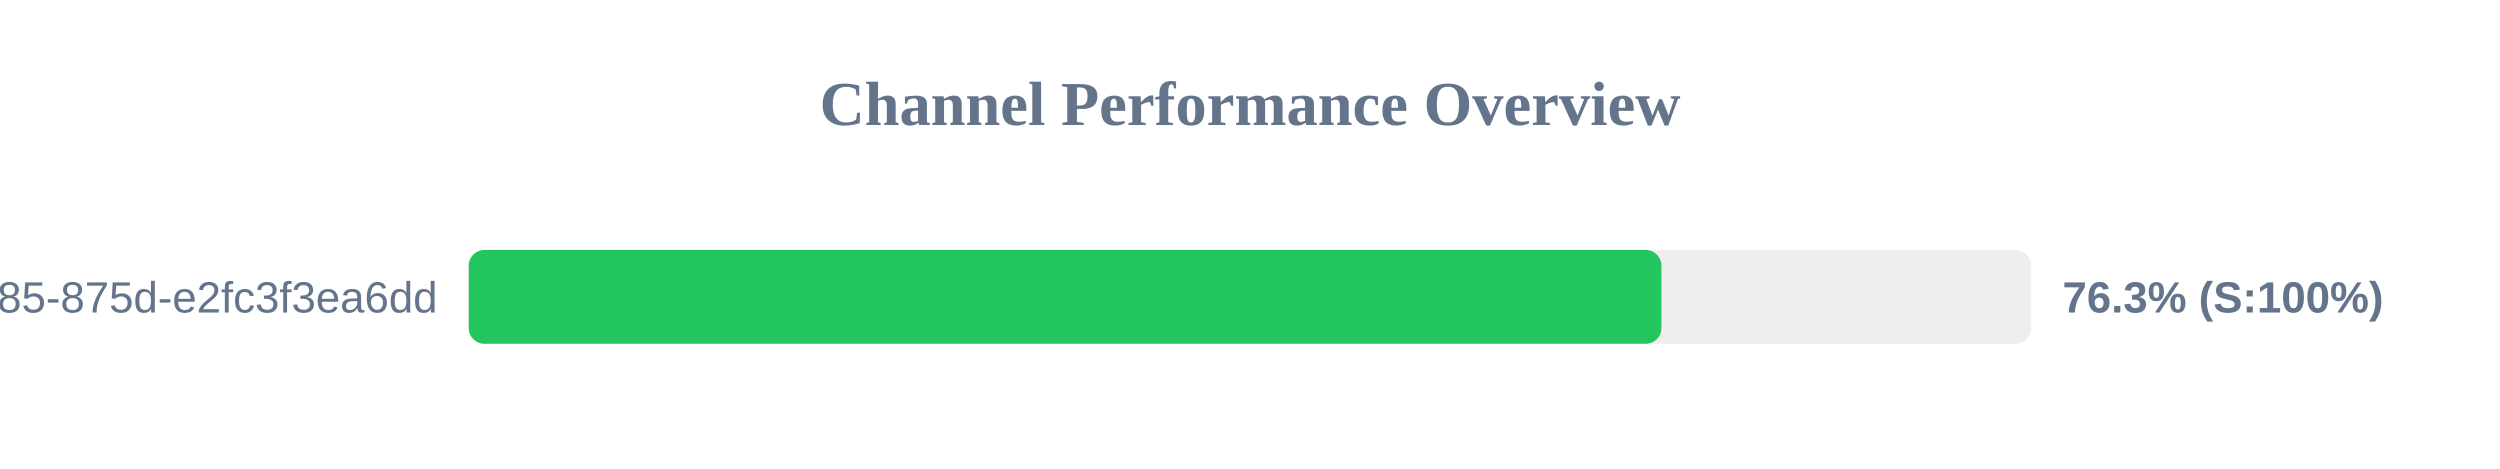
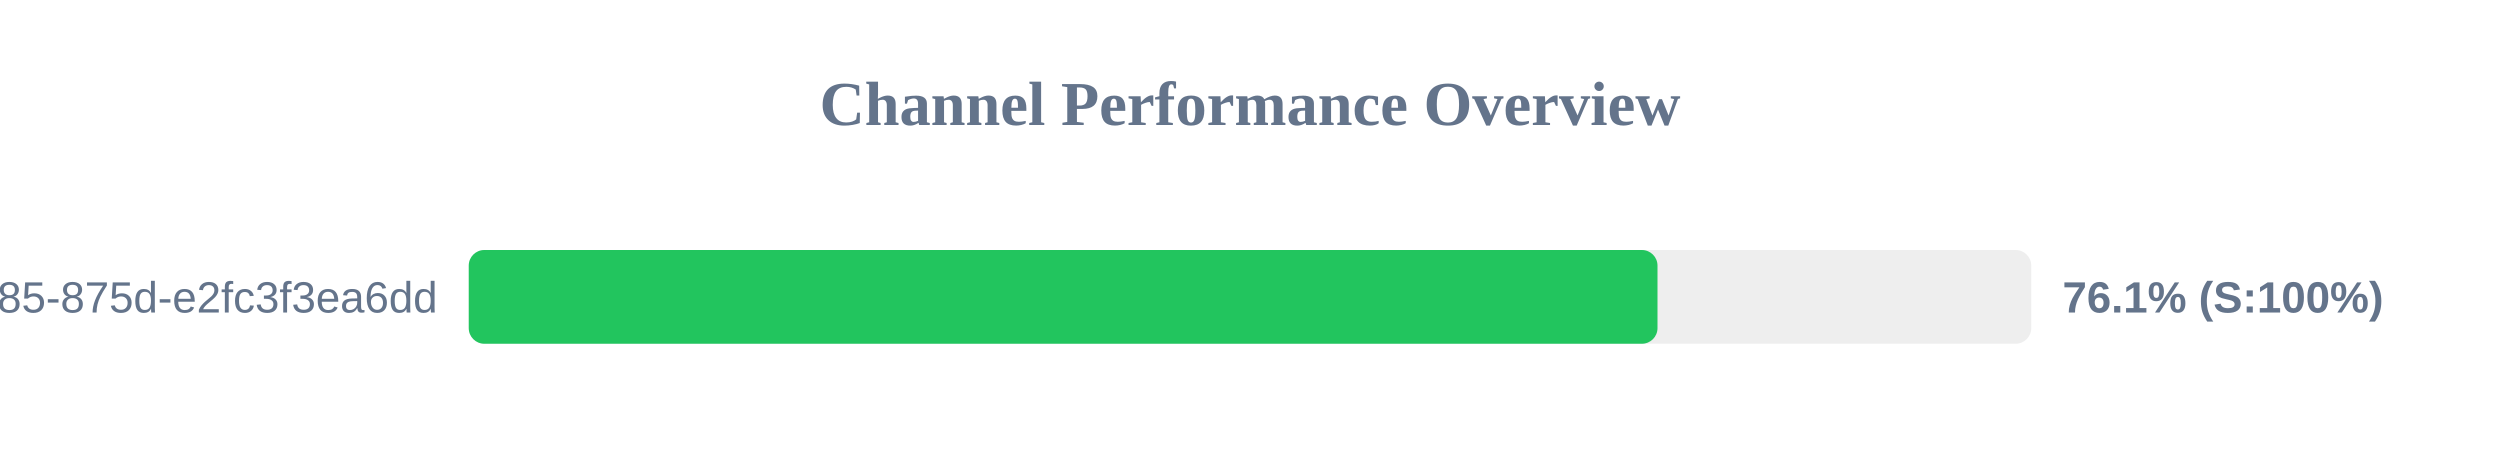
<svg xmlns="http://www.w3.org/2000/svg" width="800" height="150" version="1.1">
  <style>
        .row { font: 14px Arial; fill: #64748b; }
        .score { font: bold 14px Arial; fill: #64748b; }
    </style>
  <text x="400" y="40" text-anchor="middle" font-size="20px" font-weight="bold" fill="#64748b">Channel Performance Overview</text>
  <rect x="150" y="80" width="500" height="30" fill="#eee" rx="5" />
-   <rect x="150" y="80" width="381.65" height="30" fill="#22c55e" rx="5" />
+   <rect x="150" y="80" width="380.4" height="30" fill="#22c55e" rx="5" />
  <text x="140" y="100" text-anchor="end" class="row">?uuid=1045aedf-053c-4585-875d-e2fc3f3ea6dd</text>
-   <text x="660" y="100" text-anchor="start" class="score">76.3% (S:100%)</text>
+   <text x="660" y="100" text-anchor="start" class="score">76.1% (S:100%)</text>
</svg>
